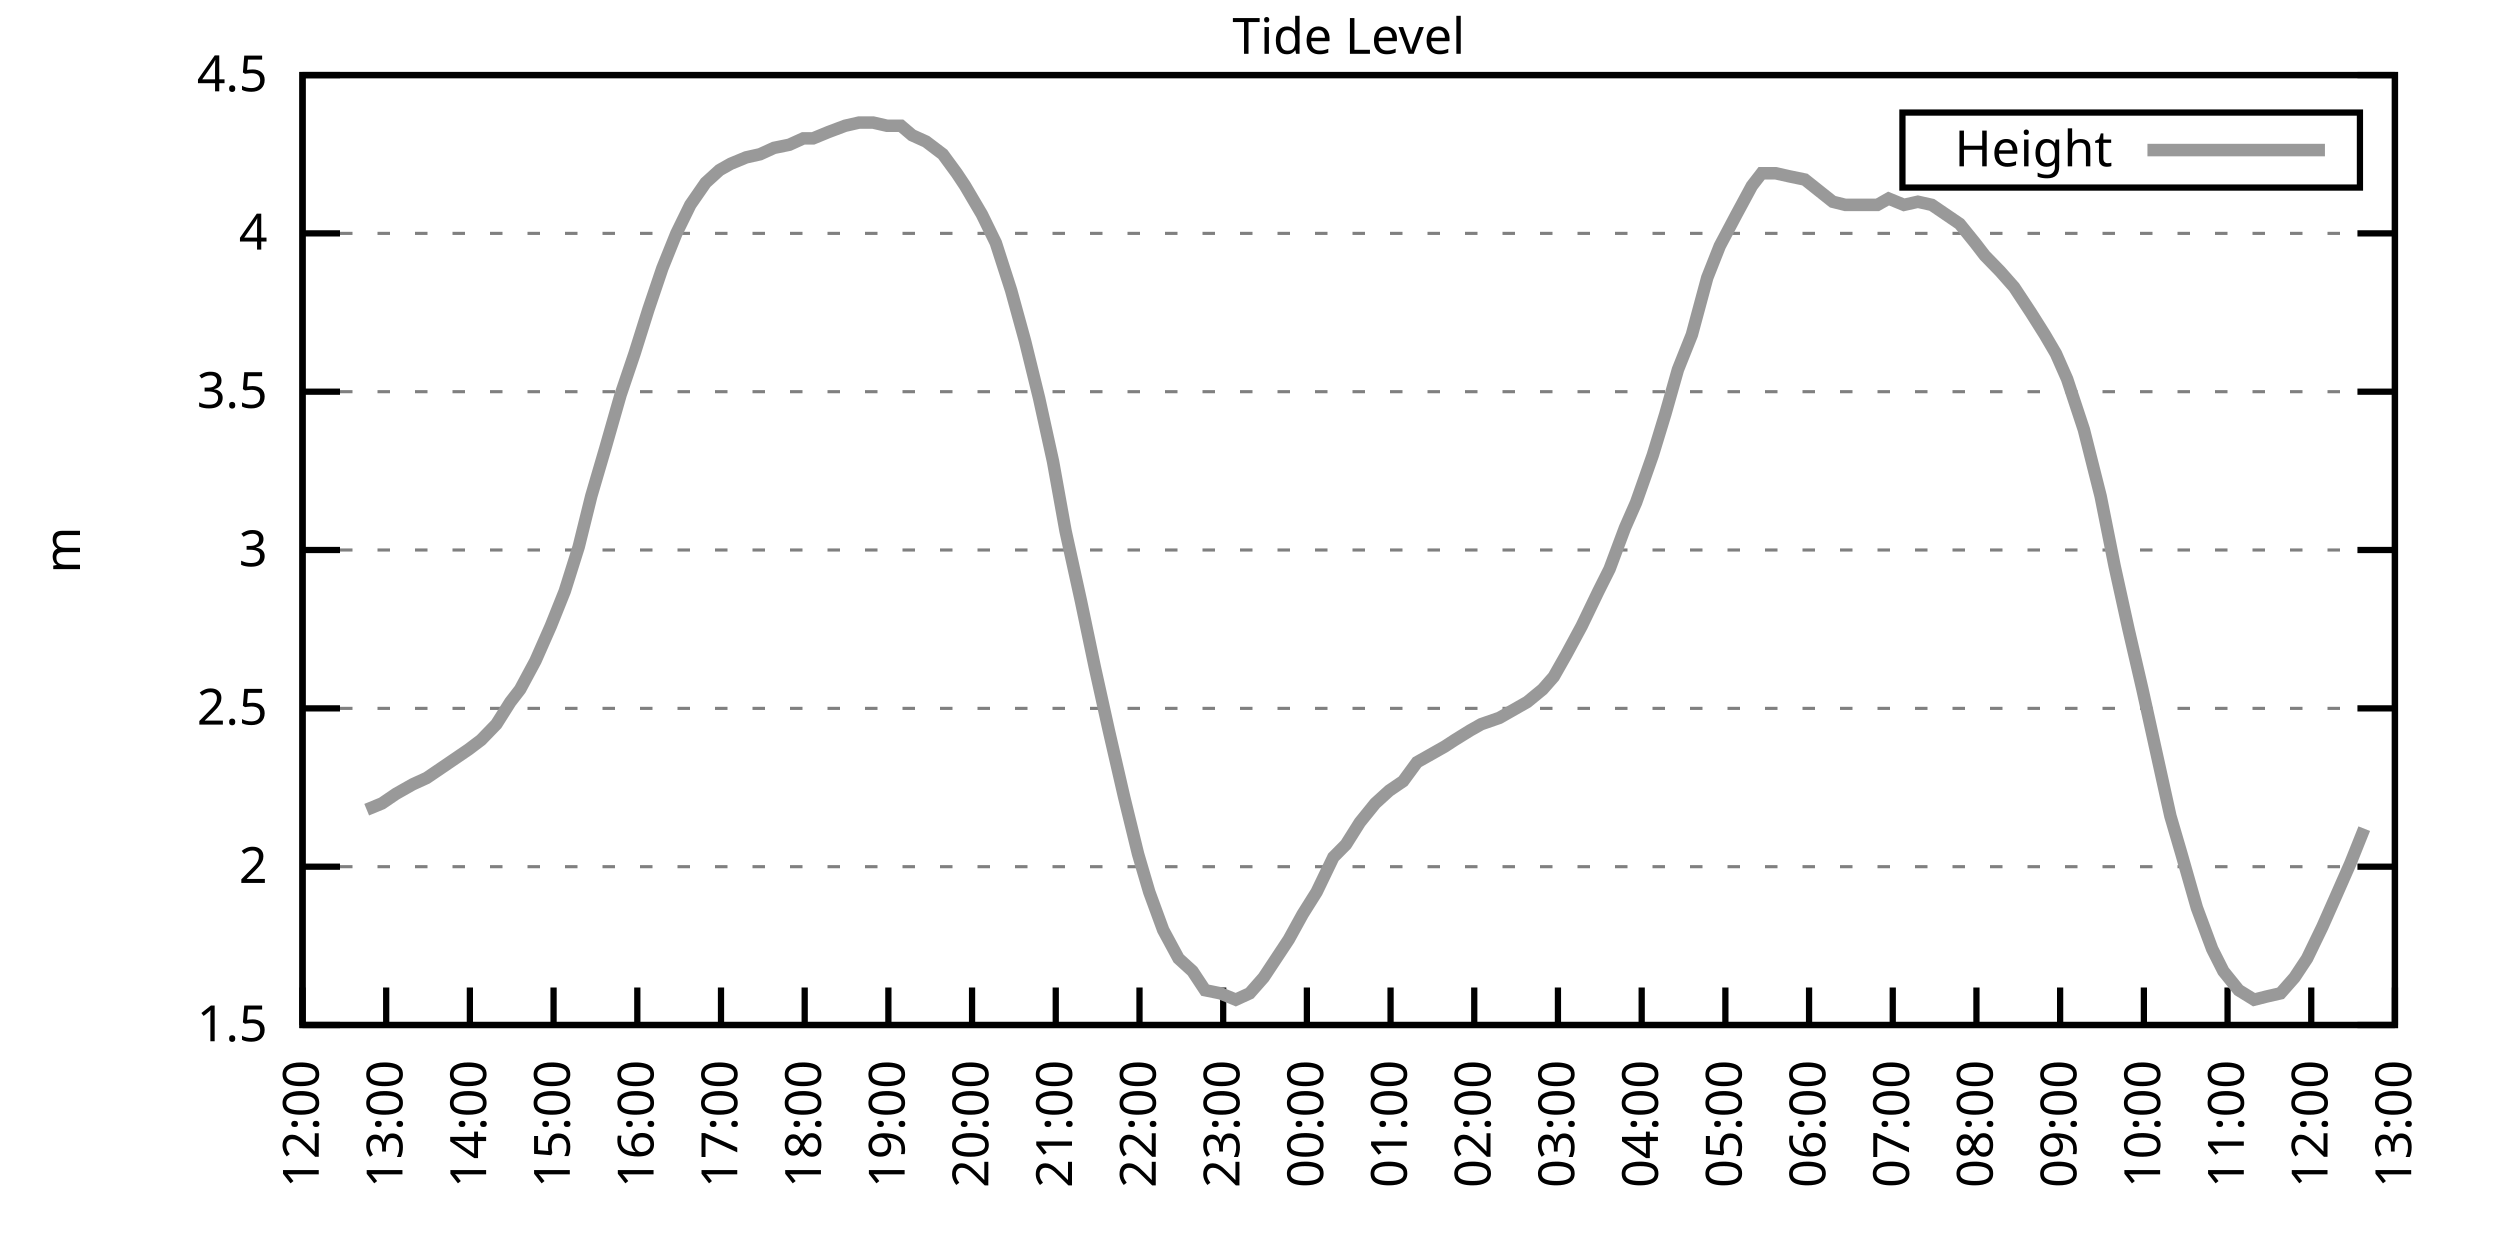
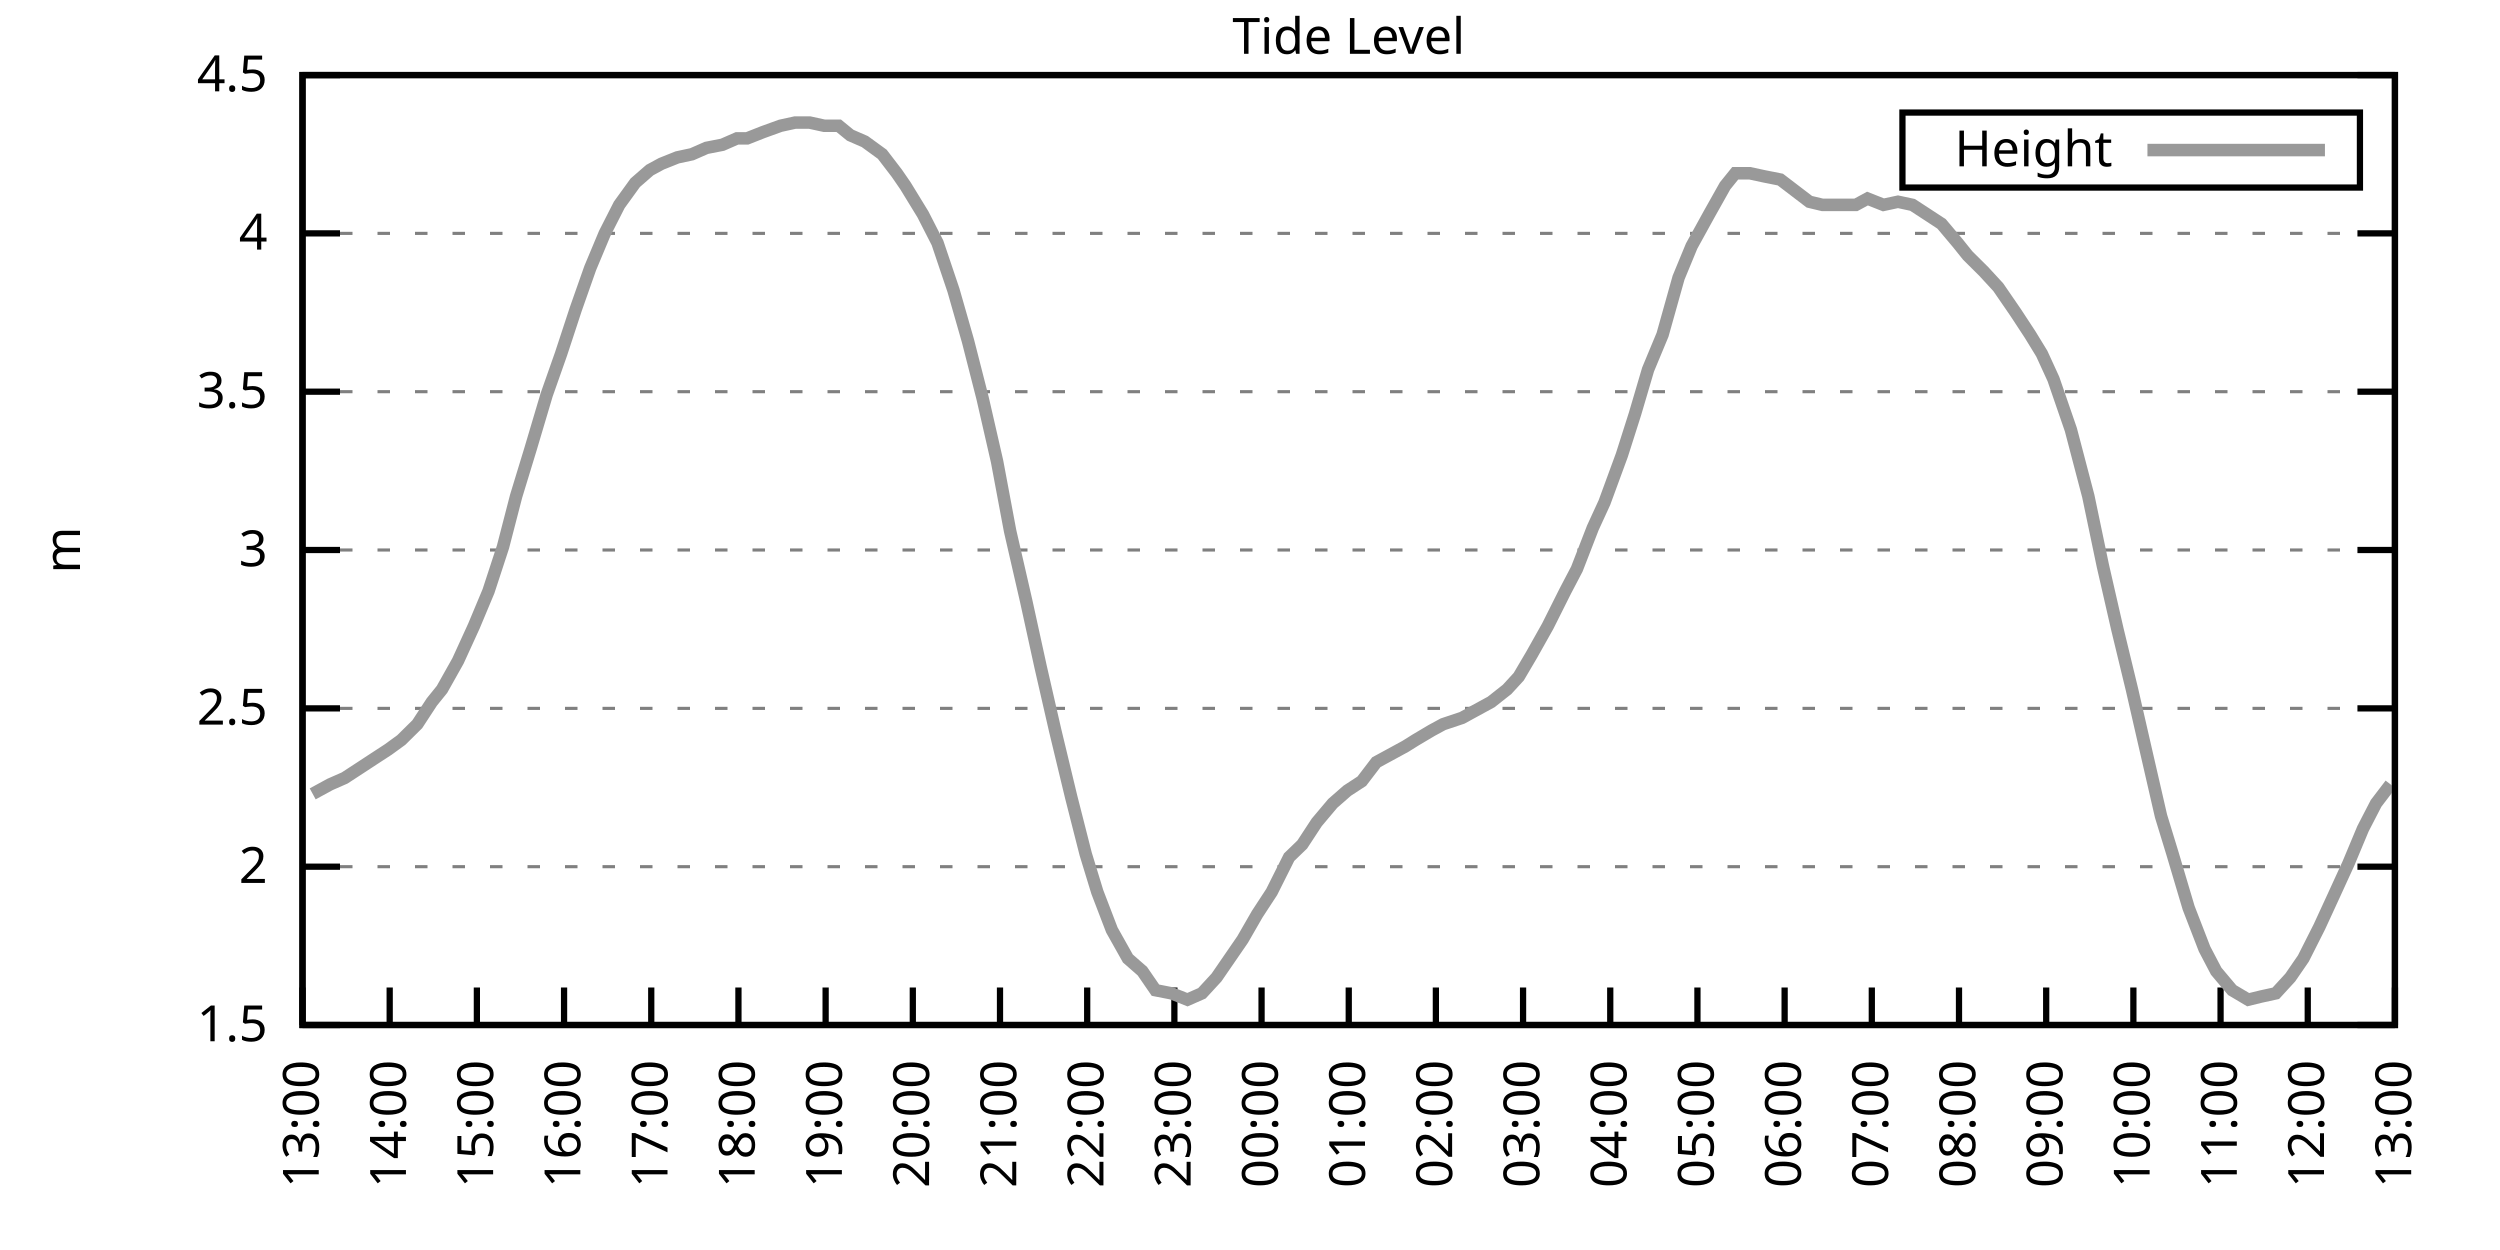
<svg xmlns="http://www.w3.org/2000/svg" xmlns:xlink="http://www.w3.org/1999/xlink" width="400" height="200" viewBox="0 0 400 200">
  <g id="gnuplot_canvas">
    <rect x="0" y="0" width="400" height="200" fill="none" />
    <defs>
      <circle id="gpDot" r="0.5" stroke-width="0.5" stroke="currentColor" />
      <path id="gpPt0" stroke-width="0.333" stroke="currentColor" d="M-1,0 h2 M0,-1 v2" />
      <path id="gpPt1" stroke-width="0.333" stroke="currentColor" d="M-1,-1 L1,1 M1,-1 L-1,1" />
      <path id="gpPt2" stroke-width="0.333" stroke="currentColor" d="M-1,0 L1,0 M0,-1 L0,1 M-1,-1 L1,1 M-1,1 L1,-1" />
      <rect id="gpPt3" stroke-width="0.333" stroke="currentColor" x="-1" y="-1" width="2" height="2" />
      <rect id="gpPt4" stroke-width="0.333" stroke="currentColor" fill="currentColor" x="-1" y="-1" width="2" height="2" />
      <circle id="gpPt5" stroke-width="0.333" stroke="currentColor" cx="0" cy="0" r="1" />
      <use xlink:href="#gpPt5" id="gpPt6" fill="currentColor" stroke="none" />
      <path id="gpPt7" stroke-width="0.333" stroke="currentColor" d="M0,-1.33 L-1.33,0.67 L1.33,0.67 z" />
      <use xlink:href="#gpPt7" id="gpPt8" fill="currentColor" stroke="none" />
      <use xlink:href="#gpPt7" id="gpPt9" stroke="currentColor" transform="rotate(180)" />
      <use xlink:href="#gpPt9" id="gpPt10" fill="currentColor" stroke="none" />
      <use xlink:href="#gpPt3" id="gpPt11" stroke="currentColor" transform="rotate(45)" />
      <use xlink:href="#gpPt11" id="gpPt12" fill="currentColor" stroke="none" />
      <path id="gpPt13" stroke-width="0.333" stroke="currentColor" d="M0,1.330 L1.265,0.411 L0.782,-1.067 L-0.782,-1.076 L-1.265,0.411 z" />
      <use xlink:href="#gpPt13" id="gpPt14" fill="currentColor" stroke="none" />
      <filter id="textbox" filterUnits="objectBoundingBox" x="0" y="0" height="1" width="1">
        <feFlood flood-color="white" flood-opacity="1" result="bgnd" />
        <feComposite in="SourceGraphic" in2="bgnd" operator="atop" />
      </filter>
      <filter id="greybox" filterUnits="objectBoundingBox" x="0" y="0" height="1" width="1">
        <feFlood flood-color="lightgrey" flood-opacity="1" result="grey" />
        <feComposite in="SourceGraphic" in2="grey" operator="atop" />
      </filter>
    </defs>
    <g fill="none" color="white" stroke="currentColor" stroke-width="1.00" stroke-linecap="butt" stroke-linejoin="miter">
</g>
    <g fill="none" color="black" stroke="currentColor" stroke-width="1.00" stroke-linecap="butt" stroke-linejoin="miter">
      <g stroke="none" shape-rendering="crispEdges">
        <polygon fill="rgb(255, 255, 255)" points="48.40,164.00 383.18,164.00 383.18,12.02 48.40,12.02 " />
      </g>
    </g>
    <g fill="none" color="black" stroke="currentColor" stroke-width="1.00" stroke-linecap="butt" stroke-linejoin="miter">
</g>
    <g fill="none" color="black" stroke="black" stroke-width="0.50" stroke-linecap="butt" stroke-linejoin="miter">
</g>
    <g fill="none" color="gray" stroke="currentColor" stroke-width="0.50" stroke-linecap="butt" stroke-linejoin="miter">
      <path stroke="gray" stroke-dasharray="2,4" class="gridline" d="M48.40,164.00 L383.19,164.00  " />
    </g>
    <g fill="none" color="gray" stroke="gray" stroke-width="1.00" stroke-linecap="butt" stroke-linejoin="miter">
</g>
    <g fill="none" color="black" stroke="currentColor" stroke-width="1.00" stroke-linecap="butt" stroke-linejoin="miter">
      <path stroke="black" d="M48.40,164.00 L54.40,164.00 M383.19,164.00 L377.19,164.00  " />
      <g transform="translate(42.80,166.60)" stroke="none" fill="black" font-family="Sans" font-size="8.00" text-anchor="end">
        <text>
          <tspan font-family="Sans"> 1.5</tspan>
        </text>
      </g>
    </g>
    <g fill="none" color="black" stroke="currentColor" stroke-width="1.00" stroke-linecap="butt" stroke-linejoin="miter">
</g>
    <g fill="none" color="black" stroke="black" stroke-width="0.50" stroke-linecap="butt" stroke-linejoin="miter">
</g>
    <g fill="none" color="gray" stroke="currentColor" stroke-width="0.50" stroke-linecap="butt" stroke-linejoin="miter">
      <path stroke="gray" stroke-dasharray="2,4" class="gridline" d="M48.40,138.67 L383.19,138.67  " />
    </g>
    <g fill="none" color="gray" stroke="gray" stroke-width="1.00" stroke-linecap="butt" stroke-linejoin="miter">
</g>
    <g fill="none" color="black" stroke="currentColor" stroke-width="1.00" stroke-linecap="butt" stroke-linejoin="miter">
      <path stroke="black" d="M48.40,138.67 L54.40,138.67 M383.19,138.67 L377.19,138.67  " />
      <g transform="translate(42.80,141.27)" stroke="none" fill="black" font-family="Sans" font-size="8.00" text-anchor="end">
        <text>
          <tspan font-family="Sans"> 2</tspan>
        </text>
      </g>
    </g>
    <g fill="none" color="black" stroke="currentColor" stroke-width="1.00" stroke-linecap="butt" stroke-linejoin="miter">
</g>
    <g fill="none" color="black" stroke="black" stroke-width="0.50" stroke-linecap="butt" stroke-linejoin="miter">
</g>
    <g fill="none" color="gray" stroke="currentColor" stroke-width="0.50" stroke-linecap="butt" stroke-linejoin="miter">
      <path stroke="gray" stroke-dasharray="2,4" class="gridline" d="M48.40,113.34 L383.19,113.34  " />
    </g>
    <g fill="none" color="gray" stroke="gray" stroke-width="1.00" stroke-linecap="butt" stroke-linejoin="miter">
</g>
    <g fill="none" color="black" stroke="currentColor" stroke-width="1.00" stroke-linecap="butt" stroke-linejoin="miter">
      <path stroke="black" d="M48.40,113.34 L54.40,113.34 M383.19,113.34 L377.19,113.34  " />
      <g transform="translate(42.80,115.94)" stroke="none" fill="black" font-family="Sans" font-size="8.00" text-anchor="end">
        <text>
          <tspan font-family="Sans"> 2.5</tspan>
        </text>
      </g>
    </g>
    <g fill="none" color="black" stroke="currentColor" stroke-width="1.00" stroke-linecap="butt" stroke-linejoin="miter">
</g>
    <g fill="none" color="black" stroke="black" stroke-width="0.50" stroke-linecap="butt" stroke-linejoin="miter">
</g>
    <g fill="none" color="gray" stroke="currentColor" stroke-width="0.50" stroke-linecap="butt" stroke-linejoin="miter">
      <path stroke="gray" stroke-dasharray="2,4" class="gridline" d="M48.40,88.00 L383.19,88.00  " />
    </g>
    <g fill="none" color="gray" stroke="gray" stroke-width="1.00" stroke-linecap="butt" stroke-linejoin="miter">
</g>
    <g fill="none" color="black" stroke="currentColor" stroke-width="1.00" stroke-linecap="butt" stroke-linejoin="miter">
      <path stroke="black" d="M48.40,88.00 L54.40,88.00 M383.19,88.00 L377.19,88.00  " />
      <g transform="translate(42.80,90.60)" stroke="none" fill="black" font-family="Sans" font-size="8.00" text-anchor="end">
        <text>
          <tspan font-family="Sans"> 3</tspan>
        </text>
      </g>
    </g>
    <g fill="none" color="black" stroke="currentColor" stroke-width="1.00" stroke-linecap="butt" stroke-linejoin="miter">
</g>
    <g fill="none" color="black" stroke="black" stroke-width="0.50" stroke-linecap="butt" stroke-linejoin="miter">
</g>
    <g fill="none" color="gray" stroke="currentColor" stroke-width="0.50" stroke-linecap="butt" stroke-linejoin="miter">
      <path stroke="gray" stroke-dasharray="2,4" class="gridline" d="M48.40,62.67 L383.19,62.67  " />
    </g>
    <g fill="none" color="gray" stroke="gray" stroke-width="1.00" stroke-linecap="butt" stroke-linejoin="miter">
</g>
    <g fill="none" color="black" stroke="currentColor" stroke-width="1.00" stroke-linecap="butt" stroke-linejoin="miter">
      <path stroke="black" d="M48.40,62.67 L54.40,62.67 M383.19,62.67 L377.19,62.67  " />
      <g transform="translate(42.80,65.27)" stroke="none" fill="black" font-family="Sans" font-size="8.00" text-anchor="end">
        <text>
          <tspan font-family="Sans"> 3.5</tspan>
        </text>
      </g>
    </g>
    <g fill="none" color="black" stroke="currentColor" stroke-width="1.00" stroke-linecap="butt" stroke-linejoin="miter">
</g>
    <g fill="none" color="black" stroke="black" stroke-width="0.50" stroke-linecap="butt" stroke-linejoin="miter">
</g>
    <g fill="none" color="gray" stroke="currentColor" stroke-width="0.50" stroke-linecap="butt" stroke-linejoin="miter">
      <path stroke="gray" stroke-dasharray="2,4" class="gridline" d="M48.40,37.34 L383.19,37.34  " />
    </g>
    <g fill="none" color="gray" stroke="gray" stroke-width="1.00" stroke-linecap="butt" stroke-linejoin="miter">
</g>
    <g fill="none" color="black" stroke="currentColor" stroke-width="1.00" stroke-linecap="butt" stroke-linejoin="miter">
      <path stroke="black" d="M48.40,37.34 L54.40,37.34 M383.19,37.34 L377.19,37.34  " />
      <g transform="translate(42.80,39.94)" stroke="none" fill="black" font-family="Sans" font-size="8.00" text-anchor="end">
        <text>
          <tspan font-family="Sans"> 4</tspan>
        </text>
      </g>
    </g>
    <g fill="none" color="black" stroke="currentColor" stroke-width="1.00" stroke-linecap="butt" stroke-linejoin="miter">
</g>
    <g fill="none" color="black" stroke="black" stroke-width="0.50" stroke-linecap="butt" stroke-linejoin="miter">
</g>
    <g fill="none" color="gray" stroke="currentColor" stroke-width="0.50" stroke-linecap="butt" stroke-linejoin="miter">
      <path stroke="gray" stroke-dasharray="2,4" class="gridline" d="M48.40,12.01 L383.19,12.01  " />
    </g>
    <g fill="none" color="gray" stroke="gray" stroke-width="1.00" stroke-linecap="butt" stroke-linejoin="miter">
</g>
    <g fill="none" color="black" stroke="currentColor" stroke-width="1.00" stroke-linecap="butt" stroke-linejoin="miter">
      <path stroke="black" d="M48.40,12.01 L54.40,12.01 M383.19,12.01 L377.19,12.01  " />
      <g transform="translate(42.80,14.61)" stroke="none" fill="black" font-family="Sans" font-size="8.00" text-anchor="end">
        <text>
          <tspan font-family="Sans"> 4.5</tspan>
        </text>
      </g>
    </g>
    <g fill="none" color="black" stroke="currentColor" stroke-width="1.00" stroke-linecap="butt" stroke-linejoin="miter">
      <path stroke="black" d="M48.40,164.00 L48.40,158.00  " />
      <g transform="translate(51.00,169.60) rotate(270.00)" stroke="none" fill="black" font-family="Sans" font-size="8.00" text-anchor="end">
        <text>
-           <tspan font-family="Sans">12:00</tspan>
-         </text>
-       </g>
-     </g>
-     <g fill="none" color="black" stroke="currentColor" stroke-width="1.00" stroke-linecap="butt" stroke-linejoin="miter">
-       <path stroke="black" d="M61.79,164.00 L61.79,158.00  " />
-       <g transform="translate(64.39,169.60) rotate(270.00)" stroke="none" fill="black" font-family="Sans" font-size="8.00" text-anchor="end">
-         <text>
          <tspan font-family="Sans">13:00</tspan>
        </text>
      </g>
    </g>
    <g fill="none" color="black" stroke="currentColor" stroke-width="1.00" stroke-linecap="butt" stroke-linejoin="miter">
-       <path stroke="black" d="M75.18,164.00 L75.18,158.00  " />
-       <g transform="translate(77.78,169.60) rotate(270.00)" stroke="none" fill="black" font-family="Sans" font-size="8.00" text-anchor="end">
+       <path stroke="black" d="M62.35,164.00 L62.35,158.00  " />
+       <g transform="translate(64.95,169.60) rotate(270.00)" stroke="none" fill="black" font-family="Sans" font-size="8.00" text-anchor="end">
        <text>
          <tspan font-family="Sans">14:00</tspan>
        </text>
      </g>
    </g>
    <g fill="none" color="black" stroke="currentColor" stroke-width="1.00" stroke-linecap="butt" stroke-linejoin="miter">
-       <path stroke="black" d="M88.57,164.00 L88.57,158.00  " />
-       <g transform="translate(91.17,169.60) rotate(270.00)" stroke="none" fill="black" font-family="Sans" font-size="8.00" text-anchor="end">
+       <path stroke="black" d="M76.30,164.00 L76.30,158.00  " />
+       <g transform="translate(78.90,169.60) rotate(270.00)" stroke="none" fill="black" font-family="Sans" font-size="8.00" text-anchor="end">
        <text>
          <tspan font-family="Sans">15:00</tspan>
        </text>
      </g>
    </g>
    <g fill="none" color="black" stroke="currentColor" stroke-width="1.00" stroke-linecap="butt" stroke-linejoin="miter">
-       <path stroke="black" d="M101.97,164.00 L101.97,158.00  " />
-       <g transform="translate(104.57,169.60) rotate(270.00)" stroke="none" fill="black" font-family="Sans" font-size="8.00" text-anchor="end">
+       <path stroke="black" d="M90.25,164.00 L90.25,158.00  " />
+       <g transform="translate(92.85,169.60) rotate(270.00)" stroke="none" fill="black" font-family="Sans" font-size="8.00" text-anchor="end">
        <text>
          <tspan font-family="Sans">16:00</tspan>
        </text>
      </g>
    </g>
    <g fill="none" color="black" stroke="currentColor" stroke-width="1.00" stroke-linecap="butt" stroke-linejoin="miter">
-       <path stroke="black" d="M115.36,164.00 L115.36,158.00  " />
-       <g transform="translate(117.96,169.60) rotate(270.00)" stroke="none" fill="black" font-family="Sans" font-size="8.00" text-anchor="end">
+       <path stroke="black" d="M104.20,164.00 L104.20,158.00  " />
+       <g transform="translate(106.80,169.60) rotate(270.00)" stroke="none" fill="black" font-family="Sans" font-size="8.00" text-anchor="end">
        <text>
          <tspan font-family="Sans">17:00</tspan>
        </text>
      </g>
    </g>
    <g fill="none" color="black" stroke="currentColor" stroke-width="1.00" stroke-linecap="butt" stroke-linejoin="miter">
-       <path stroke="black" d="M128.75,164.00 L128.75,158.00  " />
-       <g transform="translate(131.35,169.60) rotate(270.00)" stroke="none" fill="black" font-family="Sans" font-size="8.00" text-anchor="end">
+       <path stroke="black" d="M118.15,164.00 L118.15,158.00  " />
+       <g transform="translate(120.75,169.60) rotate(270.00)" stroke="none" fill="black" font-family="Sans" font-size="8.00" text-anchor="end">
        <text>
          <tspan font-family="Sans">18:00</tspan>
        </text>
      </g>
    </g>
    <g fill="none" color="black" stroke="currentColor" stroke-width="1.00" stroke-linecap="butt" stroke-linejoin="miter">
-       <path stroke="black" d="M142.14,164.00 L142.14,158.00  " />
-       <g transform="translate(144.74,169.60) rotate(270.00)" stroke="none" fill="black" font-family="Sans" font-size="8.00" text-anchor="end">
+       <path stroke="black" d="M132.10,164.00 L132.10,158.00  " />
+       <g transform="translate(134.70,169.60) rotate(270.00)" stroke="none" fill="black" font-family="Sans" font-size="8.00" text-anchor="end">
        <text>
          <tspan font-family="Sans">19:00</tspan>
        </text>
      </g>
    </g>
    <g fill="none" color="black" stroke="currentColor" stroke-width="1.00" stroke-linecap="butt" stroke-linejoin="miter">
-       <path stroke="black" d="M155.53,164.00 L155.53,158.00  " />
-       <g transform="translate(158.13,169.60) rotate(270.00)" stroke="none" fill="black" font-family="Sans" font-size="8.00" text-anchor="end">
+       <path stroke="black" d="M146.05,164.00 L146.05,158.00  " />
+       <g transform="translate(148.65,169.60) rotate(270.00)" stroke="none" fill="black" font-family="Sans" font-size="8.00" text-anchor="end">
        <text>
          <tspan font-family="Sans">20:00</tspan>
        </text>
      </g>
    </g>
    <g fill="none" color="black" stroke="currentColor" stroke-width="1.00" stroke-linecap="butt" stroke-linejoin="miter">
-       <path stroke="black" d="M168.92,164.00 L168.92,158.00  " />
-       <g transform="translate(171.52,169.60) rotate(270.00)" stroke="none" fill="black" font-family="Sans" font-size="8.00" text-anchor="end">
+       <path stroke="black" d="M160.00,164.00 L160.00,158.00  " />
+       <g transform="translate(162.60,169.60) rotate(270.00)" stroke="none" fill="black" font-family="Sans" font-size="8.00" text-anchor="end">
        <text>
          <tspan font-family="Sans">21:00</tspan>
        </text>
      </g>
    </g>
    <g fill="none" color="black" stroke="currentColor" stroke-width="1.00" stroke-linecap="butt" stroke-linejoin="miter">
-       <path stroke="black" d="M182.32,164.00 L182.32,158.00  " />
-       <g transform="translate(184.92,169.60) rotate(270.00)" stroke="none" fill="black" font-family="Sans" font-size="8.00" text-anchor="end">
+       <path stroke="black" d="M173.95,164.00 L173.95,158.00  " />
+       <g transform="translate(176.55,169.60) rotate(270.00)" stroke="none" fill="black" font-family="Sans" font-size="8.00" text-anchor="end">
        <text>
          <tspan font-family="Sans">22:00</tspan>
        </text>
      </g>
    </g>
    <g fill="none" color="black" stroke="currentColor" stroke-width="1.00" stroke-linecap="butt" stroke-linejoin="miter">
-       <path stroke="black" d="M195.71,164.00 L195.71,158.00  " />
-       <g transform="translate(198.31,169.60) rotate(270.00)" stroke="none" fill="black" font-family="Sans" font-size="8.00" text-anchor="end">
+       <path stroke="black" d="M187.90,164.00 L187.90,158.00  " />
+       <g transform="translate(190.50,169.60) rotate(270.00)" stroke="none" fill="black" font-family="Sans" font-size="8.00" text-anchor="end">
        <text>
          <tspan font-family="Sans">23:00</tspan>
        </text>
      </g>
    </g>
    <g fill="none" color="black" stroke="currentColor" stroke-width="1.00" stroke-linecap="butt" stroke-linejoin="miter">
-       <path stroke="black" d="M209.10,164.00 L209.10,158.00  " />
-       <g transform="translate(211.70,169.60) rotate(270.00)" stroke="none" fill="black" font-family="Sans" font-size="8.00" text-anchor="end">
+       <path stroke="black" d="M201.85,164.00 L201.85,158.00  " />
+       <g transform="translate(204.45,169.60) rotate(270.00)" stroke="none" fill="black" font-family="Sans" font-size="8.00" text-anchor="end">
        <text>
          <tspan font-family="Sans">00:00</tspan>
        </text>
      </g>
    </g>
    <g fill="none" color="black" stroke="currentColor" stroke-width="1.00" stroke-linecap="butt" stroke-linejoin="miter">
-       <path stroke="black" d="M222.49,164.00 L222.49,158.00  " />
-       <g transform="translate(225.09,169.60) rotate(270.00)" stroke="none" fill="black" font-family="Sans" font-size="8.00" text-anchor="end">
+       <path stroke="black" d="M215.80,164.00 L215.80,158.00  " />
+       <g transform="translate(218.40,169.60) rotate(270.00)" stroke="none" fill="black" font-family="Sans" font-size="8.00" text-anchor="end">
        <text>
          <tspan font-family="Sans">01:00</tspan>
        </text>
      </g>
    </g>
    <g fill="none" color="black" stroke="currentColor" stroke-width="1.00" stroke-linecap="butt" stroke-linejoin="miter">
-       <path stroke="black" d="M235.88,164.00 L235.88,158.00  " />
-       <g transform="translate(238.48,169.60) rotate(270.00)" stroke="none" fill="black" font-family="Sans" font-size="8.00" text-anchor="end">
+       <path stroke="black" d="M229.74,164.00 L229.74,158.00  " />
+       <g transform="translate(232.34,169.60) rotate(270.00)" stroke="none" fill="black" font-family="Sans" font-size="8.00" text-anchor="end">
        <text>
          <tspan font-family="Sans">02:00</tspan>
        </text>
      </g>
    </g>
    <g fill="none" color="black" stroke="currentColor" stroke-width="1.00" stroke-linecap="butt" stroke-linejoin="miter">
-       <path stroke="black" d="M249.27,164.00 L249.27,158.00  " />
-       <g transform="translate(251.87,169.60) rotate(270.00)" stroke="none" fill="black" font-family="Sans" font-size="8.00" text-anchor="end">
+       <path stroke="black" d="M243.69,164.00 L243.69,158.00  " />
+       <g transform="translate(246.29,169.60) rotate(270.00)" stroke="none" fill="black" font-family="Sans" font-size="8.00" text-anchor="end">
        <text>
          <tspan font-family="Sans">03:00</tspan>
        </text>
      </g>
    </g>
    <g fill="none" color="black" stroke="currentColor" stroke-width="1.00" stroke-linecap="butt" stroke-linejoin="miter">
-       <path stroke="black" d="M262.67,164.00 L262.67,158.00  " />
-       <g transform="translate(265.27,169.60) rotate(270.00)" stroke="none" fill="black" font-family="Sans" font-size="8.00" text-anchor="end">
+       <path stroke="black" d="M257.64,164.00 L257.64,158.00  " />
+       <g transform="translate(260.24,169.60) rotate(270.00)" stroke="none" fill="black" font-family="Sans" font-size="8.00" text-anchor="end">
        <text>
          <tspan font-family="Sans">04:00</tspan>
        </text>
      </g>
    </g>
    <g fill="none" color="black" stroke="currentColor" stroke-width="1.00" stroke-linecap="butt" stroke-linejoin="miter">
-       <path stroke="black" d="M276.06,164.00 L276.06,158.00  " />
-       <g transform="translate(278.66,169.60) rotate(270.00)" stroke="none" fill="black" font-family="Sans" font-size="8.00" text-anchor="end">
+       <path stroke="black" d="M271.59,164.00 L271.59,158.00  " />
+       <g transform="translate(274.19,169.60) rotate(270.00)" stroke="none" fill="black" font-family="Sans" font-size="8.00" text-anchor="end">
        <text>
          <tspan font-family="Sans">05:00</tspan>
        </text>
      </g>
    </g>
    <g fill="none" color="black" stroke="currentColor" stroke-width="1.00" stroke-linecap="butt" stroke-linejoin="miter">
-       <path stroke="black" d="M289.45,164.00 L289.45,158.00  " />
-       <g transform="translate(292.05,169.60) rotate(270.00)" stroke="none" fill="black" font-family="Sans" font-size="8.00" text-anchor="end">
+       <path stroke="black" d="M285.54,164.00 L285.54,158.00  " />
+       <g transform="translate(288.14,169.60) rotate(270.00)" stroke="none" fill="black" font-family="Sans" font-size="8.00" text-anchor="end">
        <text>
          <tspan font-family="Sans">06:00</tspan>
        </text>
      </g>
    </g>
    <g fill="none" color="black" stroke="currentColor" stroke-width="1.00" stroke-linecap="butt" stroke-linejoin="miter">
-       <path stroke="black" d="M302.84,164.00 L302.84,158.00  " />
-       <g transform="translate(305.44,169.60) rotate(270.00)" stroke="none" fill="black" font-family="Sans" font-size="8.00" text-anchor="end">
+       <path stroke="black" d="M299.49,164.00 L299.49,158.00  " />
+       <g transform="translate(302.09,169.60) rotate(270.00)" stroke="none" fill="black" font-family="Sans" font-size="8.00" text-anchor="end">
        <text>
          <tspan font-family="Sans">07:00</tspan>
        </text>
      </g>
    </g>
    <g fill="none" color="black" stroke="currentColor" stroke-width="1.00" stroke-linecap="butt" stroke-linejoin="miter">
-       <path stroke="black" d="M316.23,164.00 L316.23,158.00  " />
-       <g transform="translate(318.83,169.60) rotate(270.00)" stroke="none" fill="black" font-family="Sans" font-size="8.00" text-anchor="end">
+       <path stroke="black" d="M313.44,164.00 L313.44,158.00  " />
+       <g transform="translate(316.04,169.60) rotate(270.00)" stroke="none" fill="black" font-family="Sans" font-size="8.00" text-anchor="end">
        <text>
          <tspan font-family="Sans">08:00</tspan>
        </text>
      </g>
    </g>
    <g fill="none" color="black" stroke="currentColor" stroke-width="1.00" stroke-linecap="butt" stroke-linejoin="miter">
-       <path stroke="black" d="M329.62,164.00 L329.62,158.00  " />
-       <g transform="translate(332.22,169.60) rotate(270.00)" stroke="none" fill="black" font-family="Sans" font-size="8.00" text-anchor="end">
+       <path stroke="black" d="M327.39,164.00 L327.39,158.00  " />
+       <g transform="translate(329.99,169.60) rotate(270.00)" stroke="none" fill="black" font-family="Sans" font-size="8.00" text-anchor="end">
        <text>
          <tspan font-family="Sans">09:00</tspan>
        </text>
      </g>
    </g>
    <g fill="none" color="black" stroke="currentColor" stroke-width="1.00" stroke-linecap="butt" stroke-linejoin="miter">
-       <path stroke="black" d="M343.02,164.00 L343.02,158.00  " />
-       <g transform="translate(345.62,169.60) rotate(270.00)" stroke="none" fill="black" font-family="Sans" font-size="8.00" text-anchor="end">
+       <path stroke="black" d="M341.34,164.00 L341.34,158.00  " />
+       <g transform="translate(343.94,169.60) rotate(270.00)" stroke="none" fill="black" font-family="Sans" font-size="8.00" text-anchor="end">
        <text>
          <tspan font-family="Sans">10:00</tspan>
        </text>
      </g>
    </g>
    <g fill="none" color="black" stroke="currentColor" stroke-width="1.00" stroke-linecap="butt" stroke-linejoin="miter">
-       <path stroke="black" d="M356.41,164.00 L356.41,158.00  " />
-       <g transform="translate(359.01,169.60) rotate(270.00)" stroke="none" fill="black" font-family="Sans" font-size="8.00" text-anchor="end">
+       <path stroke="black" d="M355.29,164.00 L355.29,158.00  " />
+       <g transform="translate(357.89,169.60) rotate(270.00)" stroke="none" fill="black" font-family="Sans" font-size="8.00" text-anchor="end">
        <text>
          <tspan font-family="Sans">11:00</tspan>
        </text>
      </g>
    </g>
    <g fill="none" color="black" stroke="currentColor" stroke-width="1.00" stroke-linecap="butt" stroke-linejoin="miter">
-       <path stroke="black" d="M369.80,164.00 L369.80,158.00  " />
-       <g transform="translate(372.40,169.60) rotate(270.00)" stroke="none" fill="black" font-family="Sans" font-size="8.00" text-anchor="end">
+       <path stroke="black" d="M369.24,164.00 L369.24,158.00  " />
+       <g transform="translate(371.84,169.60) rotate(270.00)" stroke="none" fill="black" font-family="Sans" font-size="8.00" text-anchor="end">
        <text>
          <tspan font-family="Sans">12:00</tspan>
        </text>
      </g>
    </g>
    <g fill="none" color="black" stroke="currentColor" stroke-width="1.00" stroke-linecap="butt" stroke-linejoin="miter">
      <path stroke="black" d="M383.19,164.00 L383.19,158.00  " />
      <g transform="translate(385.79,169.60) rotate(270.00)" stroke="none" fill="black" font-family="Sans" font-size="8.00" text-anchor="end">
        <text>
          <tspan font-family="Sans">13:00</tspan>
        </text>
      </g>
    </g>
    <g fill="none" color="black" stroke="currentColor" stroke-width="1.00" stroke-linecap="butt" stroke-linejoin="miter">
</g>
    <g fill="none" color="black" stroke="currentColor" stroke-width="1.00" stroke-linecap="butt" stroke-linejoin="miter">
      <path stroke="black" d="M48.40,12.01 L48.40,164.00 L383.19,164.00 L383.19,12.01 L48.40,12.01 Z  " />
    </g>
    <g fill="none" color="black" stroke="currentColor" stroke-width="1.00" stroke-linecap="butt" stroke-linejoin="miter">
</g>
    <g fill="none" color="black" stroke="currentColor" stroke-width="1.00" stroke-linecap="butt" stroke-linejoin="miter">
      <path stroke="black" d="M304.39,30.01 L304.39,18.01 L377.59,18.01 L377.59,30.01 L304.39,30.01 Z  " />
    </g>
    <g id="Tide_level_plot_1">
      <g fill="none" color="white" stroke="black" stroke-width="2.00" stroke-linecap="butt" stroke-linejoin="miter">
</g>
      <g fill="none" color="black" stroke="currentColor" stroke-width="2.00" stroke-linecap="butt" stroke-linejoin="miter">
        <g transform="translate(337.99,26.61)" stroke="none" fill="black" font-family="Sans" font-size="8.00" text-anchor="end">
          <text>
            <tspan font-family="Sans">Height</tspan>
          </text>
        </g>
      </g>
      <g fill="none" color="black" stroke="currentColor" stroke-width="2.00" stroke-linecap="butt" stroke-linejoin="miter">
-         <path stroke="rgb(153, 153, 153)" d="M343.59,24.01 L371.99,24.01 M58.67,129.55 L61.12,128.54 L63.35,127.02 L66.03,125.50 L68.26,124.48 L70.50,122.96   L72.73,121.44 L74.96,119.92 L76.97,118.40 L79.42,115.87 L81.66,112.32 L83.22,110.30 L85.67,105.74 L88.13,100.16   L90.36,94.59 L92.59,87.50 L94.60,79.39 L96.83,71.79 L99.29,63.18 L101.52,56.59 L103.75,49.50 L105.98,42.91   L108.22,37.34 L110.45,32.78 L112.90,29.24 L115.13,27.21 L116.92,26.20 L119.38,25.18 L121.61,24.68 L123.84,23.66   L126.29,23.16 L128.53,22.14 L130.09,22.14 L132.54,21.13 L135.22,20.12 L137.45,19.61 L139.69,19.61 L141.92,20.12   L144.15,20.12 L145.94,21.64 L148.17,22.65 L150.85,24.68 L153.08,27.72 L154.42,29.74 L157.10,34.30 L159.33,38.86   L161.78,46.46 L164.01,54.57 L166.25,63.69 L168.48,73.82 L170.49,84.97 L172.94,96.11 L175.17,106.75 L177.41,116.88   L179.86,127.52 L182.09,136.64 L183.88,142.72 L186.11,148.80 L188.57,153.36 L190.80,155.39 L192.81,158.43 L195.26,158.93   L197.72,159.95 L199.95,158.93 L202.18,156.40 L204.19,153.36 L206.20,150.32 L208.43,146.27 L210.66,142.72 L213.34,137.15   L215.35,135.12 L217.58,131.58 L220.04,128.54 L222.27,126.51 L224.50,124.99 L226.73,121.95 L228.52,120.94 L231.20,119.42   L232.76,118.40 L235.21,116.88 L237.00,115.87 L239.90,114.86 L241.69,113.84 L244.36,112.32 L246.82,110.30 L248.60,108.27   L250.61,104.72 L253.07,100.16 L255.75,94.59 L257.53,91.04 L259.99,84.46 L261.77,80.41 L264.45,72.81 L266.46,66.22   L268.47,59.13 L270.70,53.55 L273.16,44.43 L275.16,39.37 L277.84,34.30 L280.30,29.74 L281.86,27.72 L284.09,27.72   L286.32,28.22 L288.78,28.73 L293.24,32.28 L295.25,32.78 L297.93,32.78 L300.39,32.78 L302.17,31.77 L304.63,32.78   L306.86,32.28 L309.09,32.78 L311.32,34.30 L313.55,35.82 L316.01,38.86 L317.57,40.89 L320.03,43.42 L322.26,45.95   L324.94,50.01 L327.17,53.55 L328.95,56.59 L330.74,60.65 L333.42,68.75 L336.10,79.39 L338.33,90.54 L340.56,100.67   L342.79,110.30 L344.80,119.42 L347.26,130.56 L349.04,136.64 L351.50,145.25 L353.95,151.84 L355.74,155.39 L358.19,158.43   L360.65,159.95 L362.66,159.44 L364.89,158.93 L367.12,156.40 L369.13,153.36 L371.58,148.29 L373.82,143.23 L376.05,138.16   L378.28,132.59  " />
+         <path stroke="rgb(153, 153, 153)" d="M343.59,24.01 L371.99,24.01 M50.03,127.02 L52.82,125.50 L55.14,124.48 L57.47,122.96 L59.79,121.44 L62.12,119.92   L64.21,118.40 L66.77,115.87 L69.09,112.32 L70.72,110.30 L73.28,105.74 L75.83,100.16 L78.16,94.59 L80.48,87.50   L82.58,79.39 L84.90,71.79 L87.46,63.18 L89.78,56.59 L92.11,49.50 L94.43,42.91 L96.76,37.34 L99.08,32.78   L101.64,29.24 L103.97,27.21 L105.83,26.20 L108.38,25.18 L110.71,24.68 L113.03,23.66 L115.59,23.16 L117.92,22.14   L119.54,22.14 L122.10,21.13 L124.89,20.12 L127.22,19.61 L129.54,19.61 L131.87,20.12 L134.19,20.12 L136.05,21.64   L138.37,22.65 L141.16,24.68 L143.49,27.72 L144.88,29.74 L147.67,34.30 L150.00,38.86 L152.56,46.46 L154.88,54.57   L157.21,63.69 L159.53,73.82 L161.62,84.97 L164.18,96.11 L166.51,106.75 L168.83,116.88 L171.39,127.52 L173.71,136.64   L175.57,142.72 L177.90,148.80 L180.46,153.36 L182.78,155.39 L184.87,158.43 L187.43,158.93 L189.99,159.95 L192.31,158.93   L194.64,156.40 L196.73,153.36 L198.82,150.32 L201.15,146.27 L203.47,142.72 L206.26,137.15 L208.36,135.12 L210.68,131.58   L213.24,128.54 L215.56,126.51 L217.89,124.99 L220.21,121.95 L222.07,120.94 L224.86,119.42 L226.49,118.40 L229.05,116.88   L230.91,115.87 L233.93,114.86 L235.79,113.84 L238.58,112.32 L241.14,110.30 L243.00,108.27 L245.09,104.72 L247.65,100.16   L250.44,94.59 L252.30,91.04 L254.85,84.46 L256.71,80.41 L259.50,72.81 L261.60,66.22 L263.69,59.13 L266.01,53.55   L268.57,44.43 L270.66,39.37 L273.45,34.30 L276.01,29.74 L277.64,27.72 L279.96,27.72 L282.29,28.22 L284.85,28.73   L289.50,32.28 L291.59,32.78 L294.38,32.78 L296.94,32.78 L298.80,31.77 L301.35,32.78 L303.68,32.28 L306.00,32.78   L308.33,34.30 L310.65,35.82 L313.21,38.86 L314.84,40.89 L317.39,43.42 L319.72,45.95 L322.51,50.01 L324.83,53.55   L326.69,56.59 L328.55,60.65 L331.34,68.75 L334.13,79.39 L336.46,90.54 L338.78,100.67 L341.11,110.30 L343.20,119.42   L345.76,130.56 L347.62,136.64 L350.18,145.25 L352.73,151.84 L354.59,155.39 L357.15,158.43 L359.71,159.95 L361.80,159.44   L364.13,158.93 L366.45,156.40 L368.54,153.36 L371.10,148.29 L373.43,143.23 L375.75,138.16 L378.08,132.59 L380.17,128.54   L382.49,125.50  " />
      </g>
    </g>
    <g fill="none" color="black" stroke="currentColor" stroke-width="2.00" stroke-linecap="butt" stroke-linejoin="miter">
</g>
    <g fill="none" color="black" stroke="black" stroke-width="1.00" stroke-linecap="butt" stroke-linejoin="miter">
</g>
    <g fill="none" color="black" stroke="currentColor" stroke-width="1.00" stroke-linecap="butt" stroke-linejoin="miter">
      <path stroke="black" d="M48.40,12.01 L48.40,164.00 L383.19,164.00 L383.19,12.01 L48.40,12.01 Z  " />
      <g transform="translate(12.80,88.01) rotate(270.00)" stroke="none" fill="black" font-family="Sans" font-size="8.00" text-anchor="middle">
        <text>
          <tspan font-family="Sans">m</tspan>
        </text>
      </g>
    </g>
    <g fill="none" color="black" stroke="currentColor" stroke-width="1.00" stroke-linecap="butt" stroke-linejoin="miter">
</g>
    <g fill="none" color="black" stroke="currentColor" stroke-width="1.00" stroke-linecap="butt" stroke-linejoin="miter">
      <g transform="translate(215.79,8.61)" stroke="none" fill="black" font-family="Sans" font-size="8.00" text-anchor="middle">
        <text>
          <tspan font-family="Sans">Tide Level</tspan>
        </text>
      </g>
    </g>
    <g fill="none" color="black" stroke="currentColor" stroke-width="1.00" stroke-linecap="butt" stroke-linejoin="miter">
</g>
  </g>
</svg>
